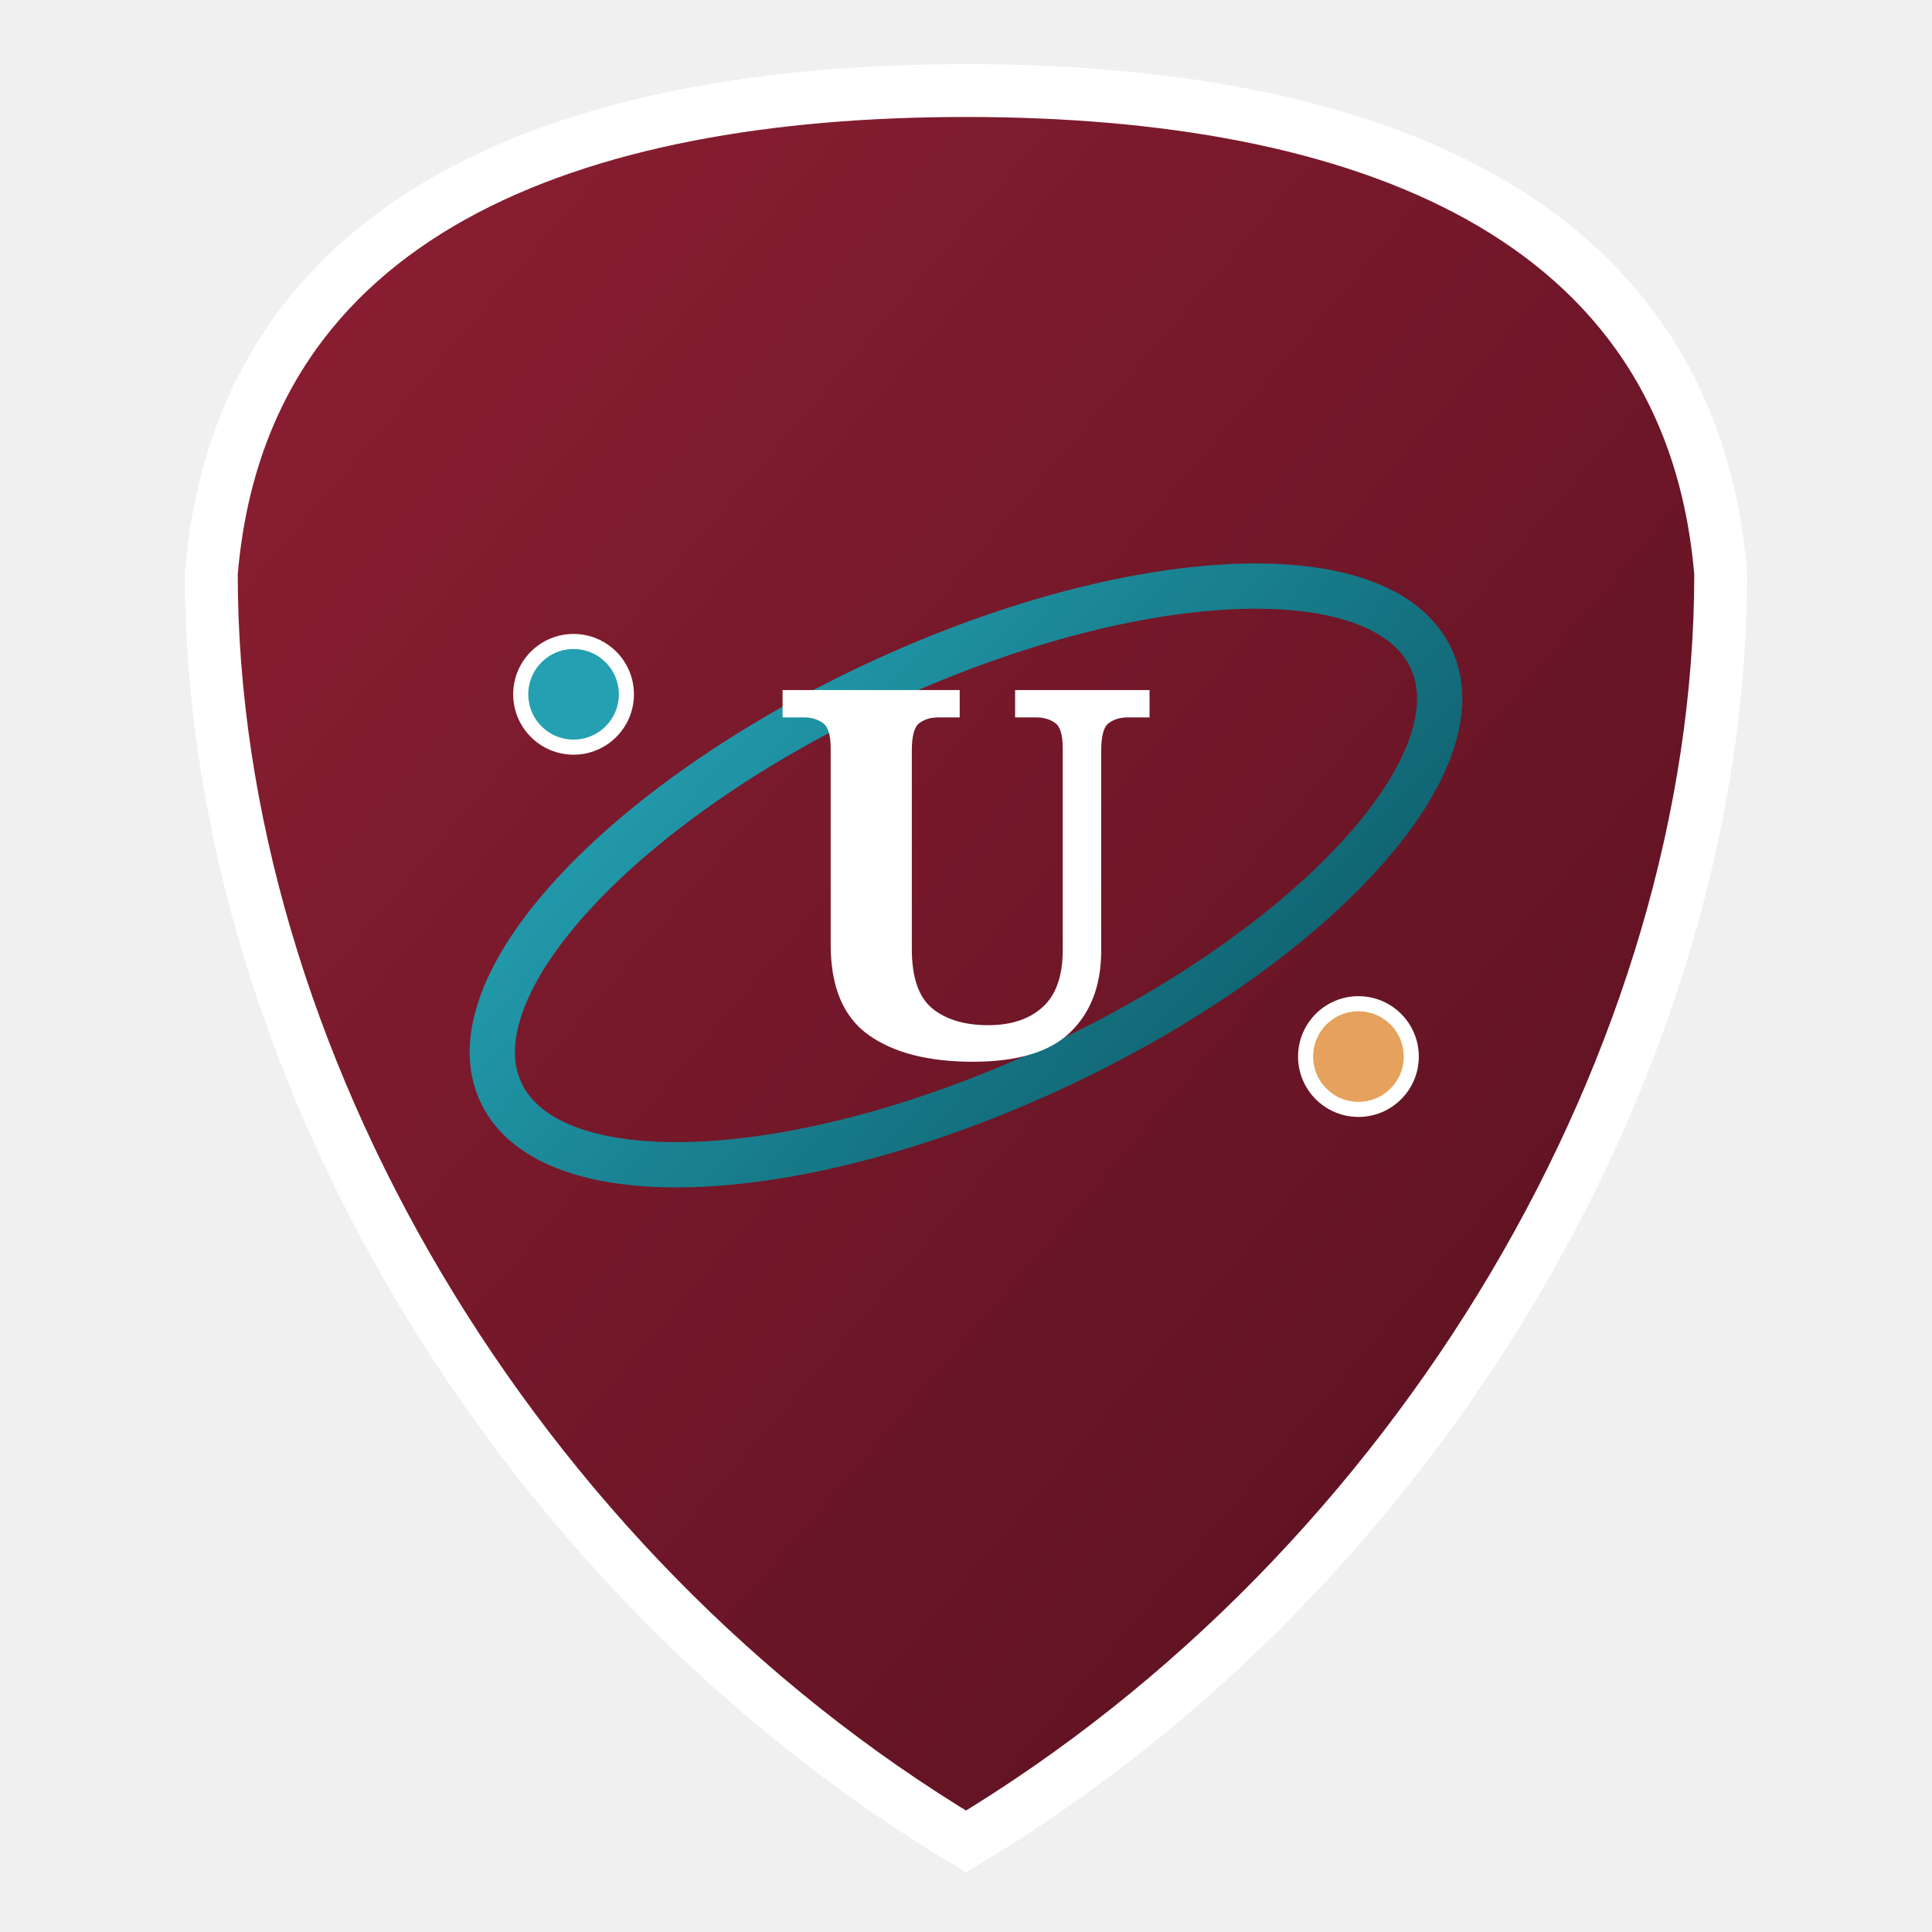
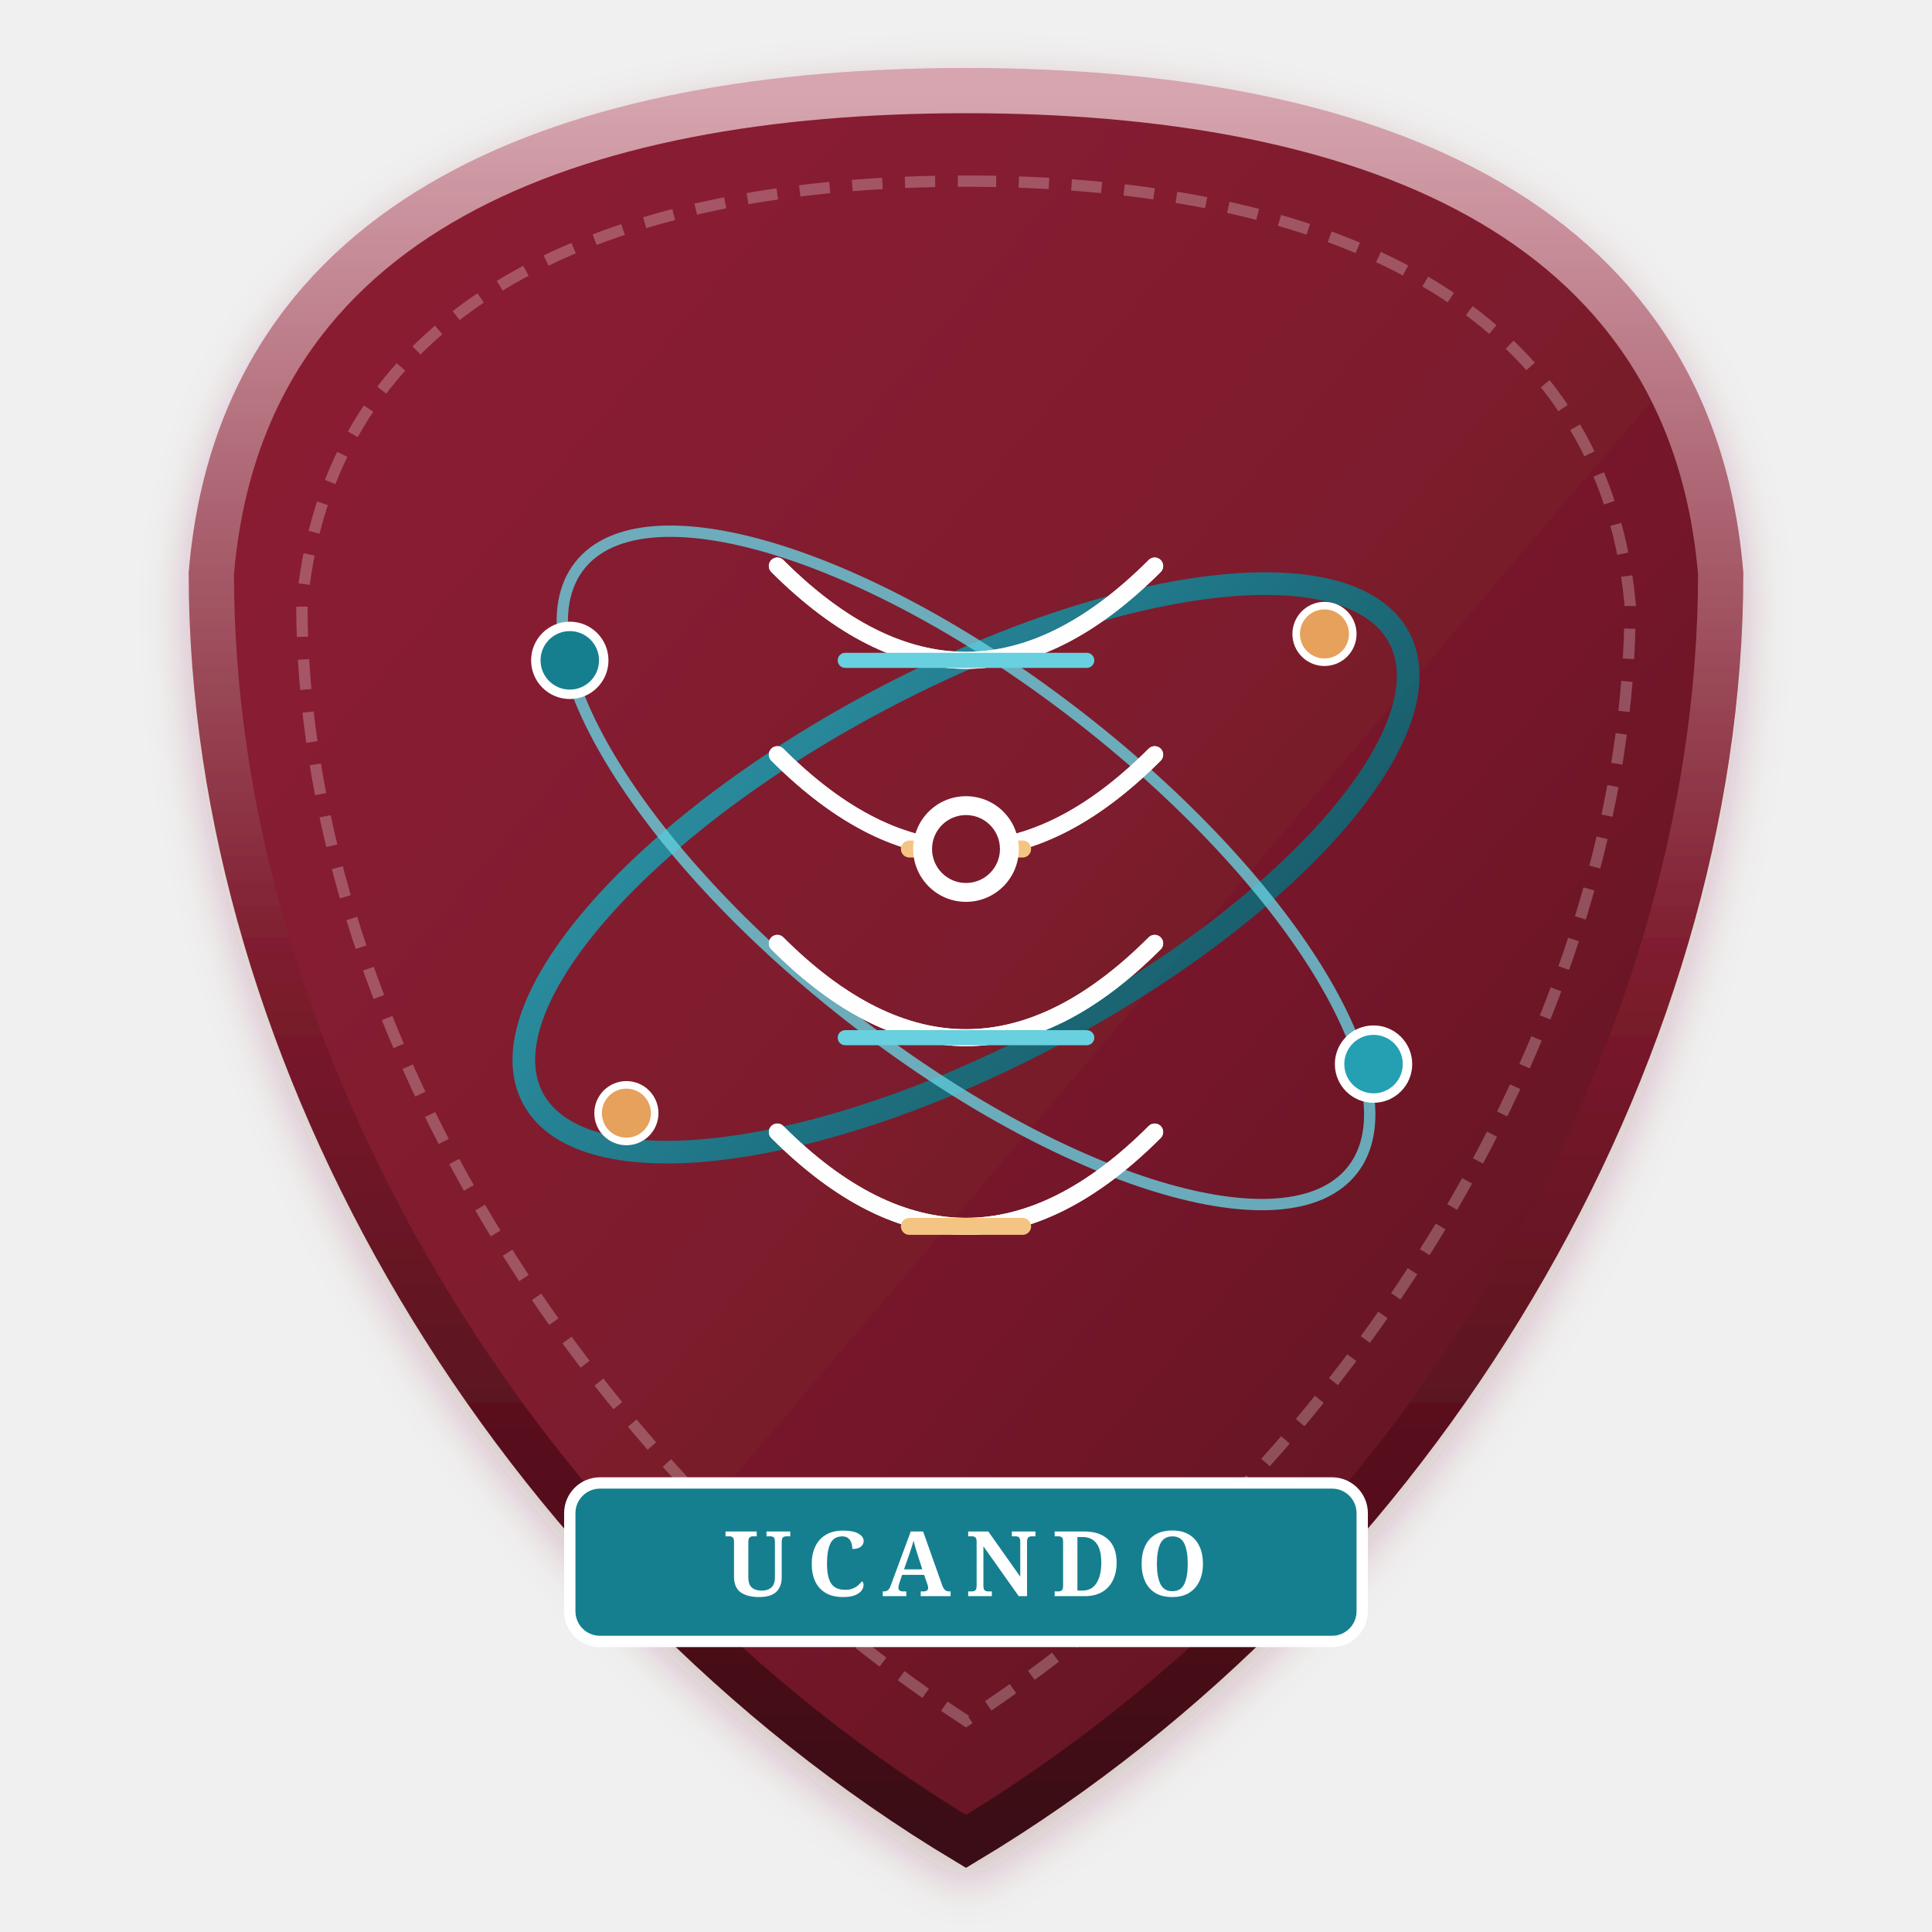
- <svg xmlns="http://www.w3.org/2000/svg" viewBox="0 0 128 128" width="100%" height="100%">
+ <svg xmlns="http://www.w3.org/2000/svg" viewBox="0 0 512 512" width="100%" height="100%">
  <defs>
-     <linearGradient id="favMaroon" x1="0%" y1="0%" x2="100%" y2="100%">
+     <linearGradient id="maroonGrad" x1="0%" y1="0%" x2="100%" y2="100%">
      <stop offset="0%" stop-color="#8E1F34" />
+       <stop offset="50%" stop-color="#7D1B2D" />
      <stop offset="100%" stop-color="#55101E" />
    </linearGradient>
-     <linearGradient id="favTeal" x1="0%" y1="0%" x2="100%" y2="100%">
+     <linearGradient id="tealGrad" x1="0%" y1="0%" x2="100%" y2="100%">
      <stop offset="0%" stop-color="#24A0B2" />
+       <stop offset="50%" stop-color="#157F8F" />
      <stop offset="100%" stop-color="#0E5E6B" />
    </linearGradient>
+     <linearGradient id="shieldBorder" x1="0%" y1="0%" x2="0%" y2="100%">
+       <stop offset="0%" stop-color="#D6A5AF" />
+       <stop offset="50%" stop-color="#7D1B2D" />
+       <stop offset="100%" stop-color="#3A0812" />
+     </linearGradient>
+     <filter id="softGlow" x="-20%" y="-20%" width="140%" height="140%">
+       <feDropShadow dx="0" dy="4" stdDeviation="6" flood-color="#7D1B2D" flood-opacity="0.25" />
+     </filter>
  </defs>
-   <path d="M 64,6 C 90,6 112,14 114,38 C 114,70 94,104 64,122 C 34,104 14,70 14,38 C 16,14 38,6 64,6 Z" fill="url(#favMaroon)" stroke="#FFFFFF" stroke-width="3.5" />
-   <ellipse cx="64" cy="58" rx="34" ry="14" fill="none" stroke="url(#favTeal)" stroke-width="3" transform="rotate(-25 64 58)" />
-   <text x="64" y="70" font-family="'Spectral', 'Georgia', serif" font-size="34" font-weight="900" fill="#FFFFFF" text-anchor="middle">U</text>
-   <circle cx="38" cy="46" r="3.5" fill="#24A0B2" stroke="#FFFFFF" stroke-width="1" />
-   <circle cx="90" cy="70" r="3.5" fill="#E6A15C" stroke="#FFFFFF" stroke-width="1" />
+   <path d="M 256,24 C 360,24 448,56 456,152 C 456,280 376,416 256,488 C 136,416 56,280 56,152 C 64,56 152,24 256,24 Z" fill="url(#maroonGrad)" stroke="url(#shieldBorder)" stroke-width="12" filter="url(#softGlow)" />
+   <path d="M 256,48 C 344,48 424,76 432,160 C 432,268 360,388 256,456 C 152,388 80,268 80,160 C 88,76 168,48 256,48 Z" fill="none" stroke="#FFFFFF" stroke-opacity="0.25" stroke-width="3" stroke-dasharray="8 6" />
+   <g transform="translate(256, 230)">
+     <ellipse cx="0" cy="0" rx="130" ry="50" fill="none" stroke="url(#tealGrad)" stroke-width="6" transform="rotate(-28)" opacity="0.9" />
+     <ellipse cx="0" cy="0" rx="130" ry="50" fill="none" stroke="#68D0DE" stroke-width="3" transform="rotate(38)" opacity="0.8" />
+     <circle cx="-105" cy="-55" r="9" fill="#157F8F" stroke="#FFFFFF" stroke-width="2.5" />
+     <circle cx="108" cy="52" r="9" fill="#24A0B2" stroke="#FFFFFF" stroke-width="2.5" />
+     <circle cx="95" cy="-62" r="7.5" fill="#E6A15C" stroke="#FFFFFF" stroke-width="2" />
+     <circle cx="-90" cy="65" r="7.5" fill="#E6A15C" stroke="#FFFFFF" stroke-width="2" />
+     <path d="M -50,-80 Q 0,-30 50,-80 M -50,-30 Q 0,20 50,-30 M -50,20 Q 0,70 50,20 M -50,70 Q 0,120 50,70" fill="none" stroke="#FFFFFF" stroke-width="4.5" stroke-linecap="round" opacity="0.95" />
+     <path d="M 50,-80 Q 0,-30 -50,-80 M 50,-30 Q 0,20 -50,-30 M 50,20 Q 0,70 -50,20 M 50,70 Q 0,120 -50,70" fill="none" stroke="#FFFFFF" stroke-width="4.5" stroke-linecap="round" opacity="0.95" />
+     <line x1="-32" y1="-55" x2="32" y2="-55" stroke="#68D0DE" stroke-width="4" stroke-linecap="round" />
+     <line x1="-15" y1="-5" x2="15" y2="-5" stroke="#F4C582" stroke-width="4.5" stroke-linecap="round" />
+     <line x1="-32" y1="45" x2="32" y2="45" stroke="#68D0DE" stroke-width="4" stroke-linecap="round" />
+     <line x1="-15" y1="95" x2="15" y2="95" stroke="#F4C582" stroke-width="4.5" stroke-linecap="round" />
+     <circle cx="0" cy="-5" r="14" fill="#FFFFFF" />
+     <circle cx="0" cy="-5" r="9" fill="#7D1B2D" />
+   </g>
+   <g transform="translate(256, 415)">
+     <rect x="-105" y="-22" width="210" height="42" rx="8" fill="#157F8F" stroke="#FFFFFF" stroke-width="3" />
+     <text x="0" y="8" font-family="'Spectral', 'Georgia', serif" font-size="24" font-weight="900" letter-spacing="4" fill="#FFFFFF" text-anchor="middle">UCANDO</text>
+   </g>
</svg>
